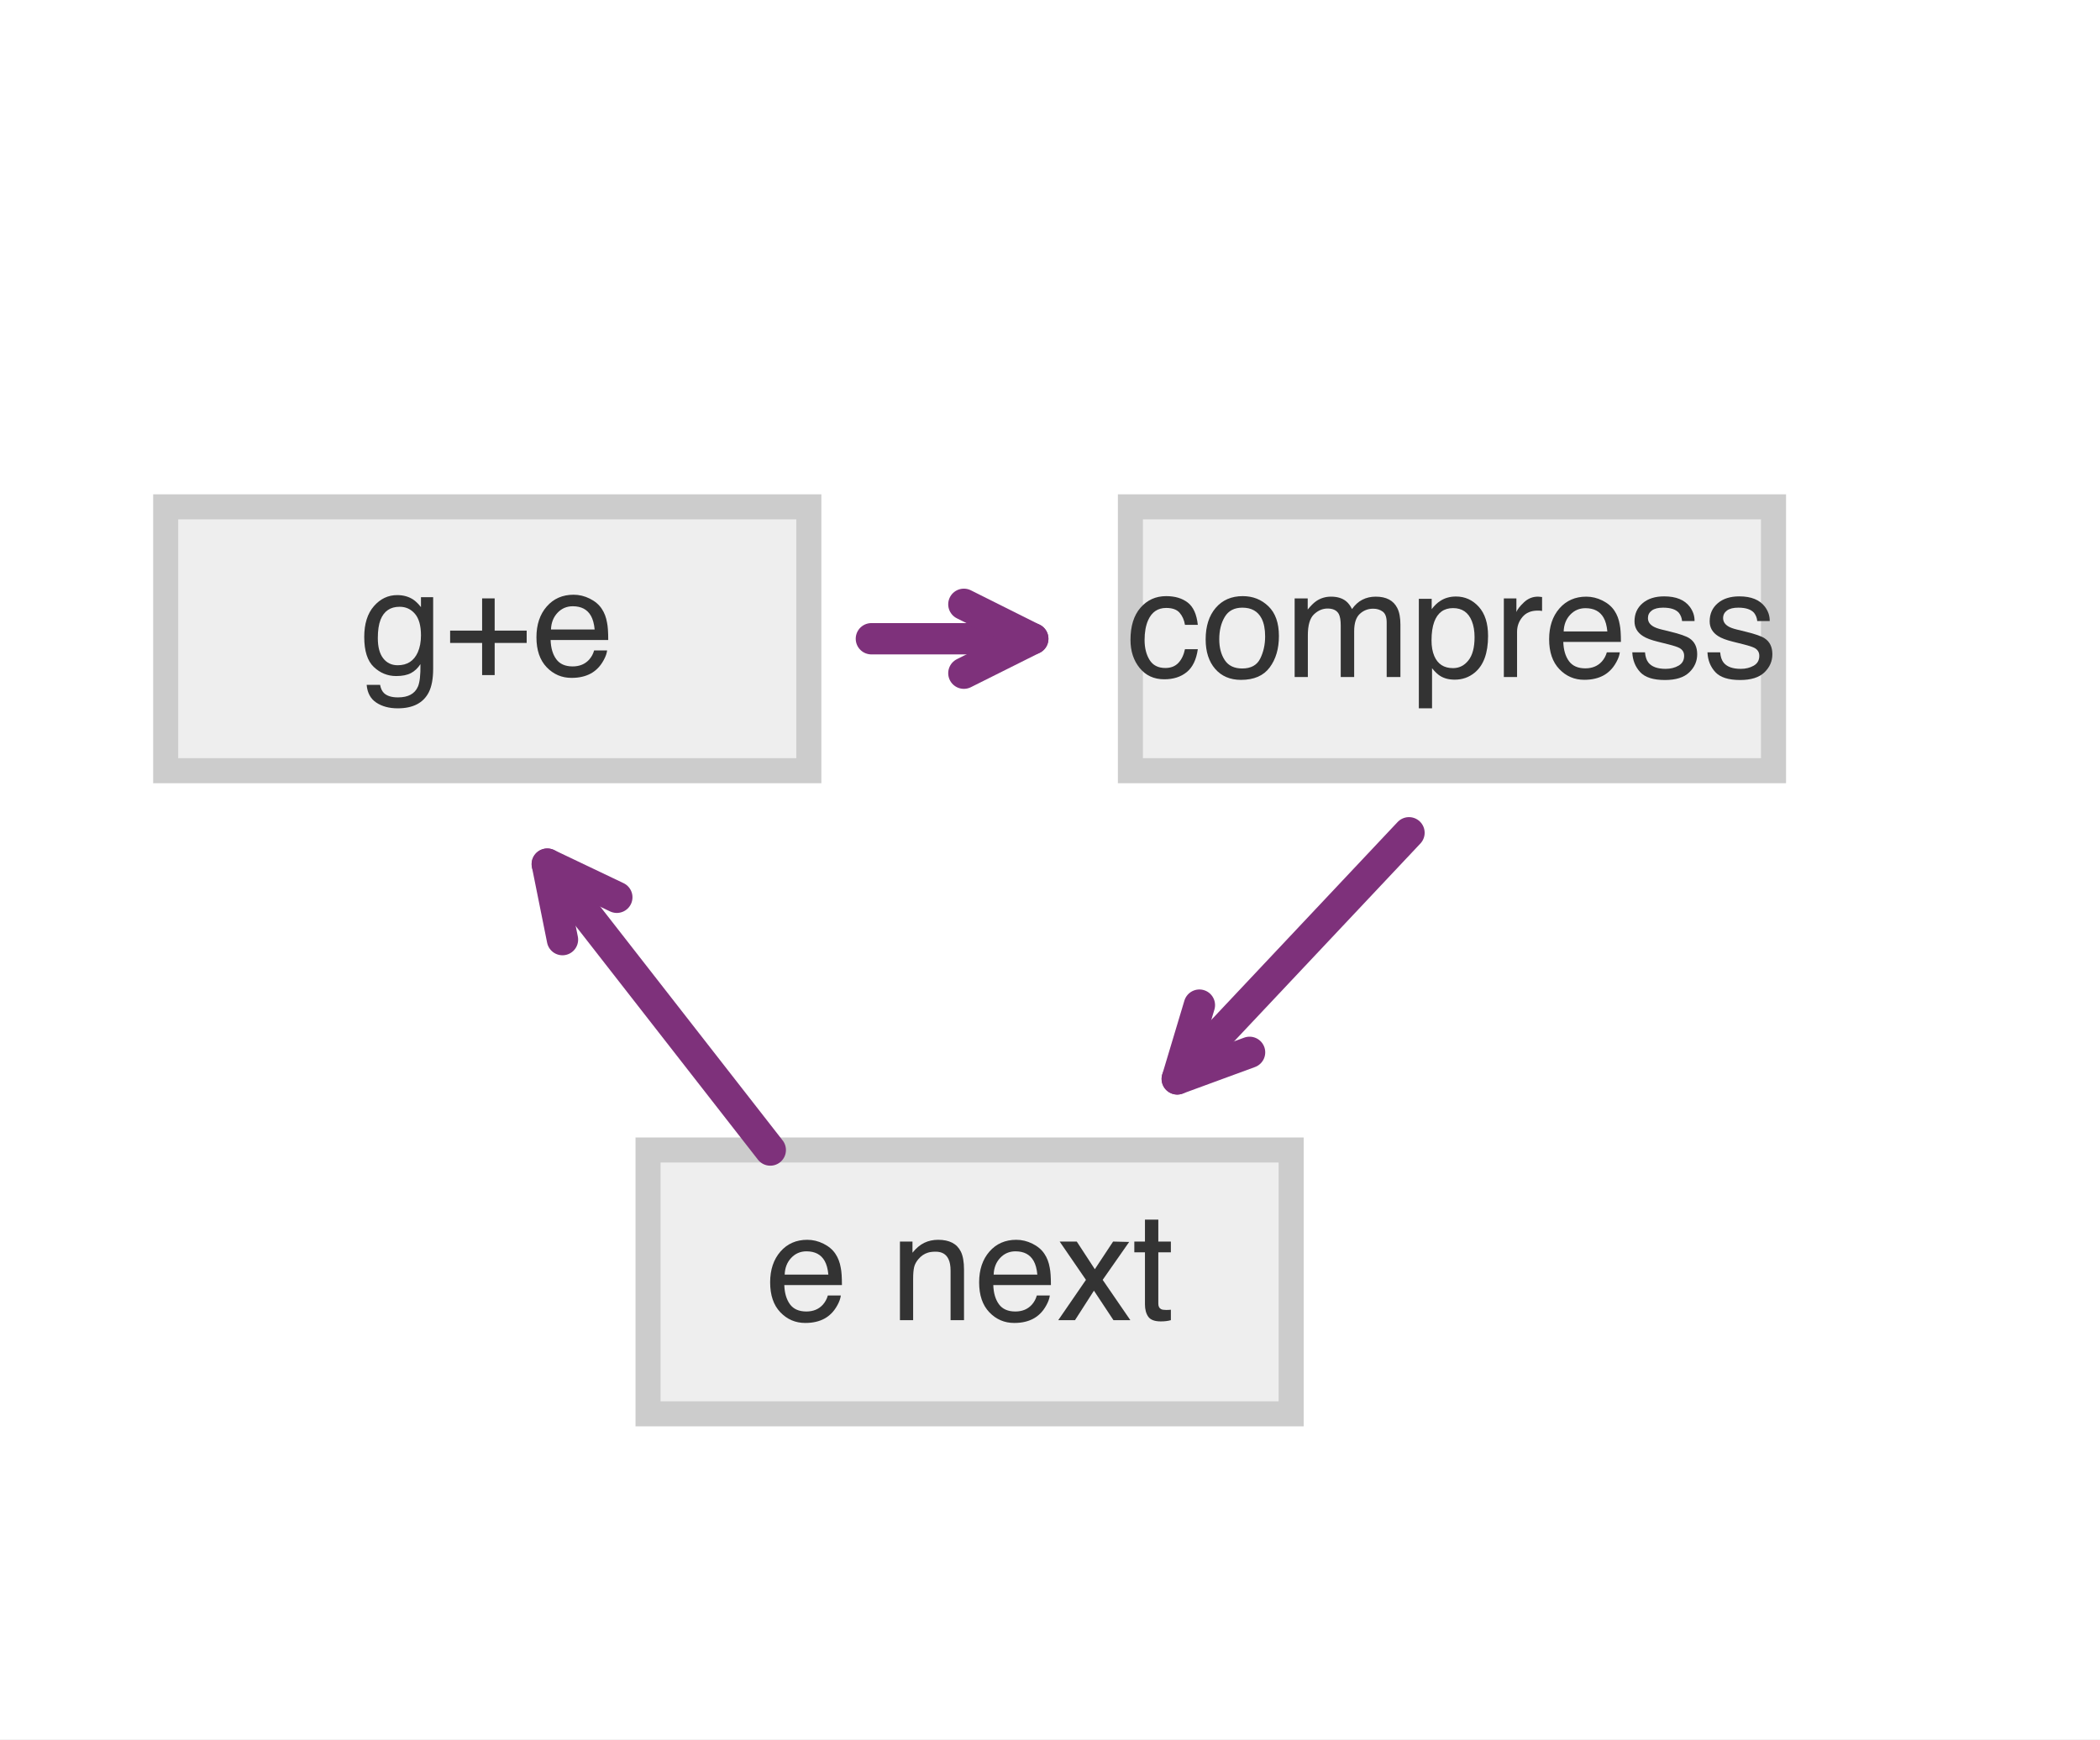
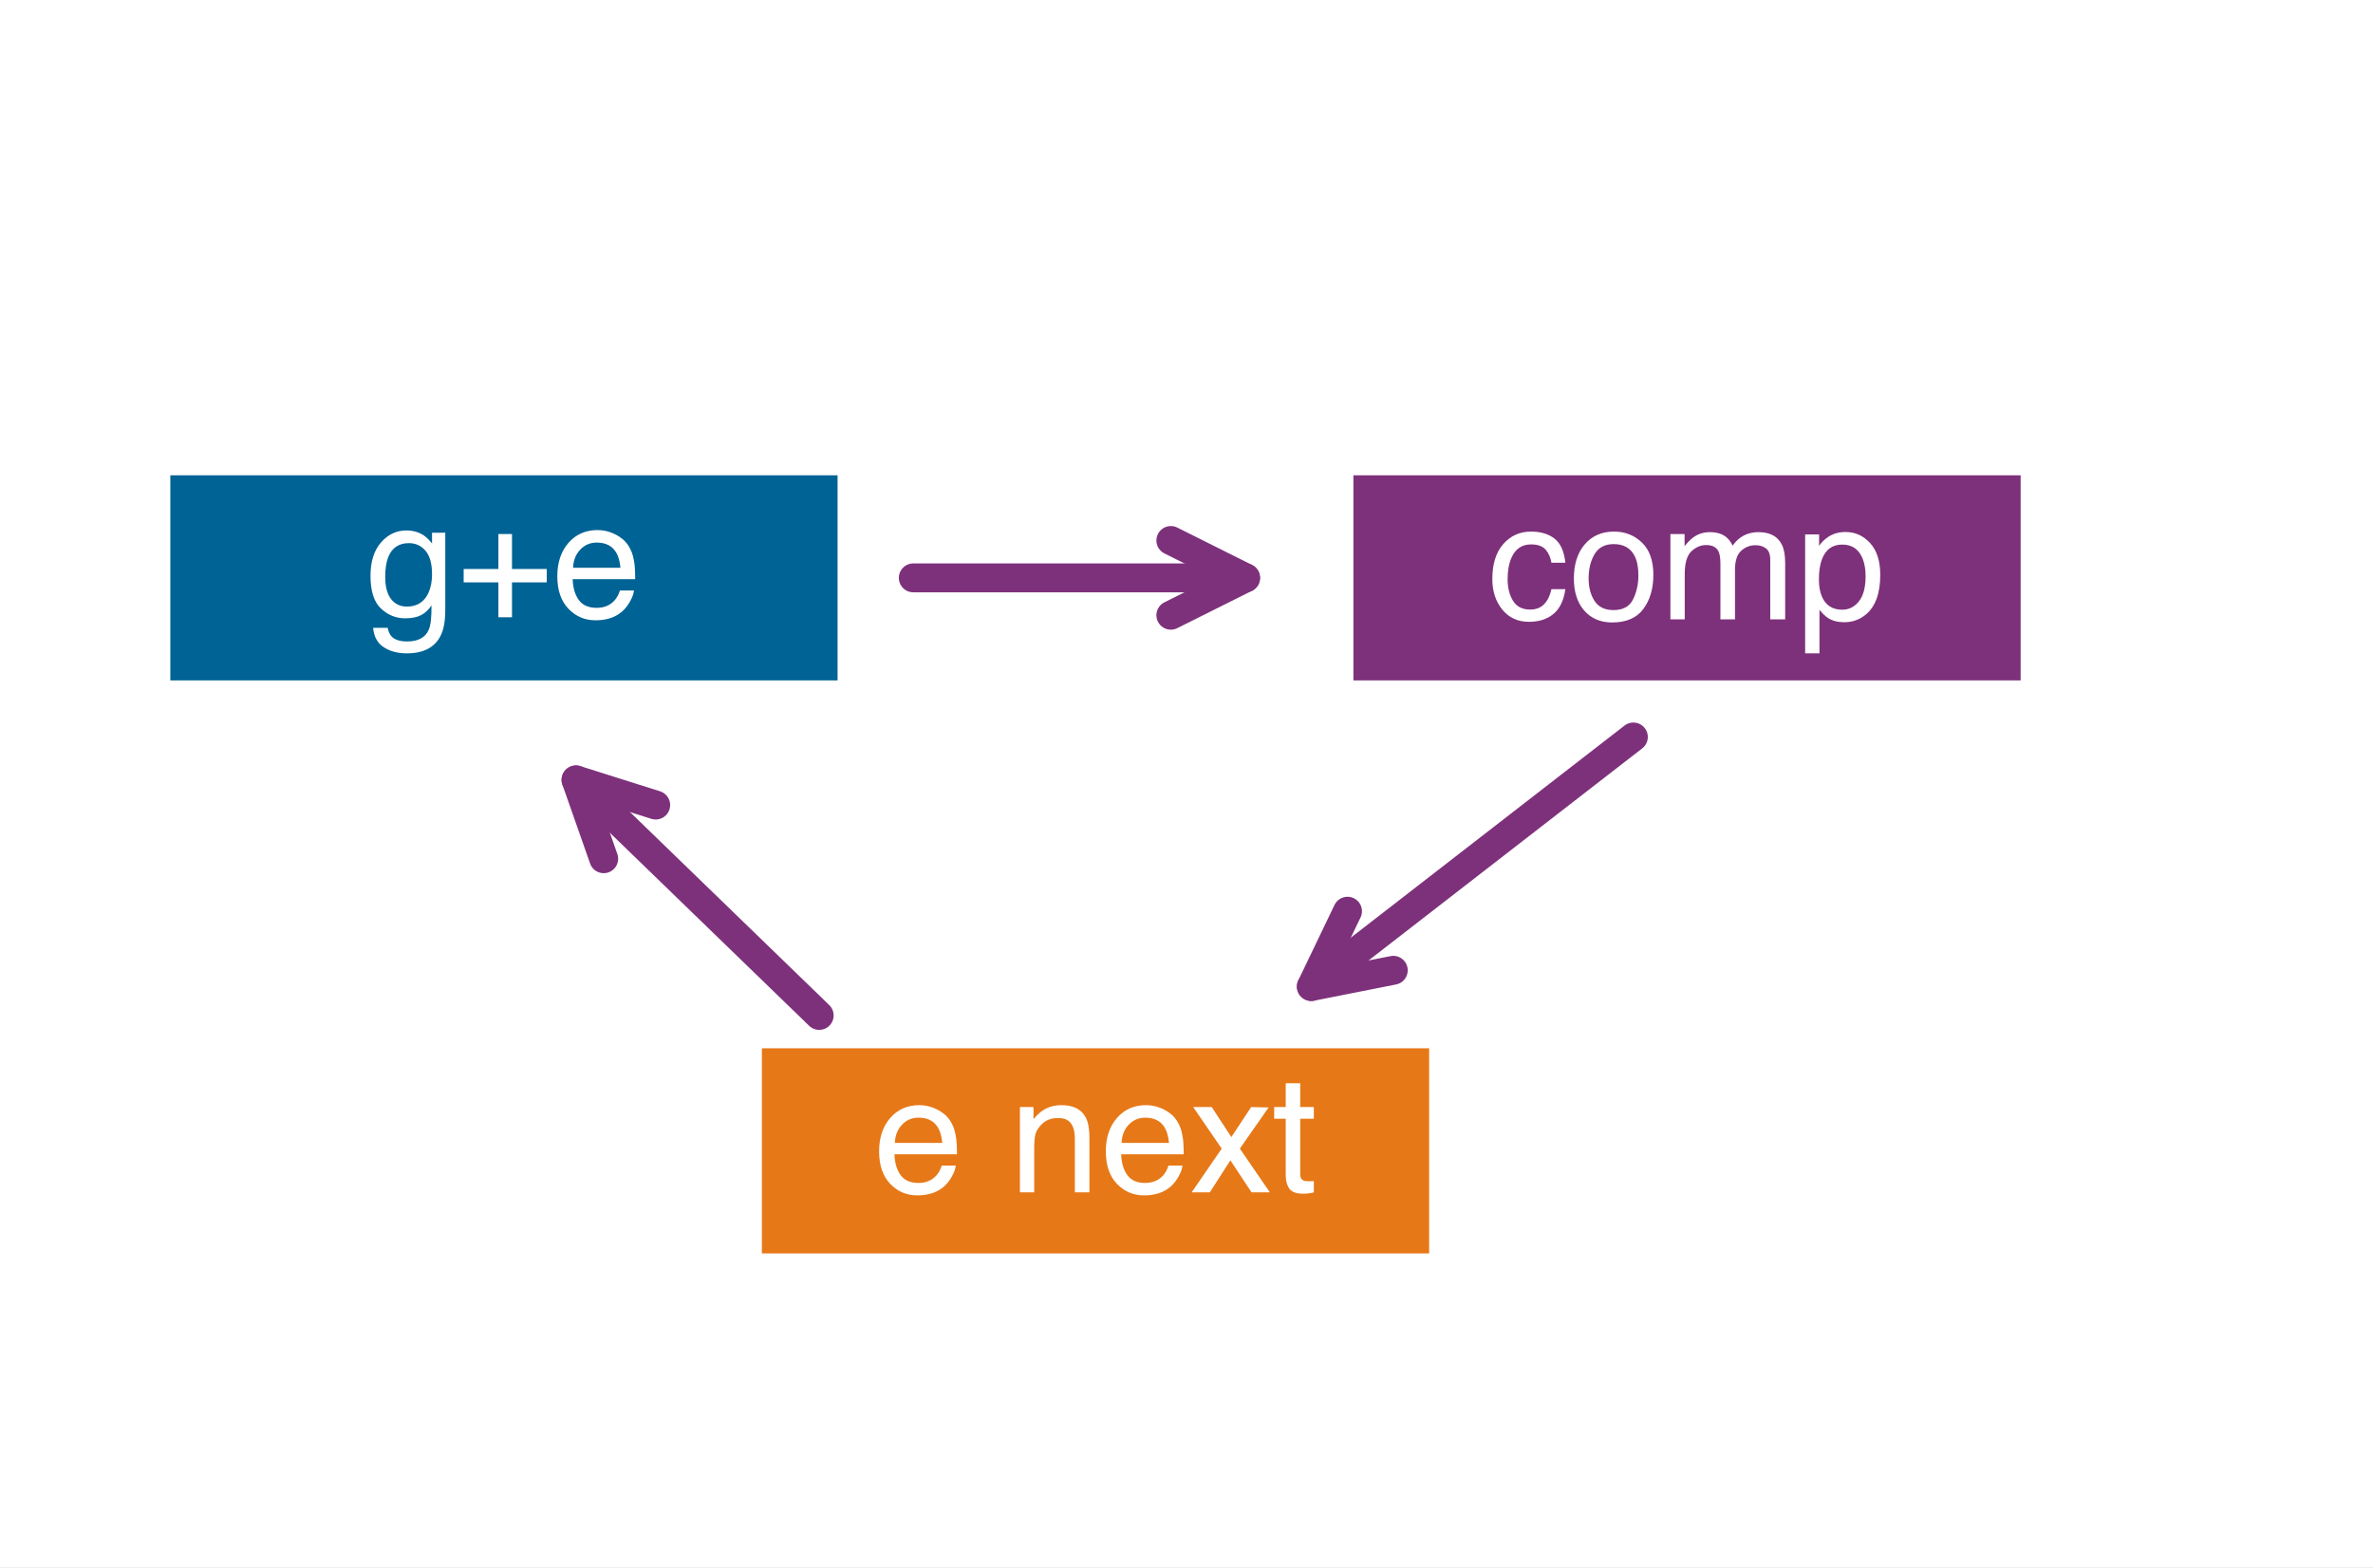
- <svg xmlns="http://www.w3.org/2000/svg" xmlns:xlink="http://www.w3.org/1999/xlink" width="67.05pt" height="55.548pt" viewBox="0 0 67.05 55.548" version="1.1">
+ <svg xmlns="http://www.w3.org/2000/svg" xmlns:xlink="http://www.w3.org/1999/xlink" width="69.84pt" height="46.123pt" viewBox="0 0 69.84 46.123" version="1.1">
  <defs>
    <style type="text/css">*{stroke-linejoin: round; stroke-linecap: butt}</style>
  </defs>
  <g id="figure_1">
    <g id="patch_1">
-       <path d="M 0 55.548 L 67.05 55.548 L 67.05 0 L 0 0 z " style="fill: #ffffff" />
+       <path d="M 0 46.123 L 69.84 46.123 L 69.84 0 L 0 0 z " style="fill: #ffffff" />
    </g>
    <g id="axes_1">
      <g id="patch_2">
-         <path d="M 1.44 54.108 L 65.61 54.108 L 65.61 1.44 L 1.44 1.44 z " style="fill: #ffffff" />
+         <path d="M 1.44 44.683 L 68.4 44.683 L 68.4 1.44 L 1.44 1.44 z " style="fill: #ffffff" />
      </g>
      <g id="patch_3">
-         <path d="M 5.29 24.614 L 25.825 24.614 L 25.825 16.187 L 5.29 16.187 z " clip-path="url(#p059ce0a282)" style="fill: #eeeeee; stroke: #cccccc; stroke-width: 0.8; stroke-linejoin: miter" />
+         <path d="M 4.788 20.251 L 24.876 20.251 L 24.876 13.764 L 4.788 13.764 z " clip-path="url(#p4cb27954af)" style="fill: #006395; stroke: #ffffff; stroke-width: 0.45; stroke-linejoin: miter" />
      </g>
      <g id="patch_4">
-         <path d="M 36.092 24.614 L 56.626 24.614 L 56.626 16.187 L 36.092 16.187 z " clip-path="url(#p059ce0a282)" style="fill: #eeeeee; stroke: #cccccc; stroke-width: 0.8; stroke-linejoin: miter" />
+         <path d="M 39.607 20.251 L 59.695 20.251 L 59.695 13.764 L 39.607 13.764 z " clip-path="url(#p4cb27954af)" style="fill: #7e317b; stroke: #ffffff; stroke-width: 0.45; stroke-linejoin: miter" />
      </g>
      <g id="patch_5">
-         <path d="M 20.691 45.154 L 41.225 45.154 L 41.225 36.728 L 20.691 36.728 z " clip-path="url(#p059ce0a282)" style="fill: #eeeeee; stroke: #cccccc; stroke-width: 0.8; stroke-linejoin: miter" />
+         <path d="M 22.198 37.116 L 42.286 37.116 L 42.286 30.629 L 22.198 30.629 z " clip-path="url(#p4cb27954af)" style="fill: #e67817; stroke: #ffffff; stroke-width: 0.45; stroke-linejoin: miter" />
      </g>
      <g id="matplotlib.axis_1" />
      <g id="matplotlib.axis_2" />
      <g id="text_1">
-         <g style="fill: #333333" transform="translate(11.4864 21.56036) scale(0.048 -0.048)">
+         <g style="fill: #ffffff" transform="translate(10.761 18.16743) scale(0.048 -0.048)">
          <defs>
            <path id="Helvetica-67" d="M 1594 3406 Q 1988 3406 2281 3213 Q 2441 3103 2606 2894 L 2606 3316 L 3125 3316 L 3125 272 Q 3125 -366 2938 -734 Q 2588 -1416 1616 -1416 Q 1075 -1416 706 -1173 Q 338 -931 294 -416 L 866 -416 Q 906 -641 1028 -763 Q 1219 -950 1628 -950 Q 2275 -950 2475 -494 Q 2594 -225 2584 466 Q 2416 209 2178 84 Q 1941 -41 1550 -41 Q 1006 -41 598 345 Q 191 731 191 1622 Q 191 2463 602 2934 Q 1013 3406 1594 3406 z M 2606 1688 Q 2606 2309 2350 2609 Q 2094 2909 1697 2909 Q 1103 2909 884 2353 Q 769 2056 769 1575 Q 769 1009 998 714 Q 1228 419 1616 419 Q 2222 419 2469 966 Q 2606 1275 2606 1688 z M 1659 3428 L 1659 3428 z " transform="scale(0.015625)" />
            <path id="Helvetica-2b" d="M 288 1369 L 288 1894 L 1650 1894 L 1650 3266 L 2184 3266 L 2184 1894 L 3547 1894 L 3547 1369 L 2184 1369 L 2184 0 L 1650 0 L 1650 1369 L 288 1369 z " transform="scale(0.015625)" />
            <path id="Helvetica-65" d="M 1806 3422 Q 2163 3422 2497 3255 Q 2831 3088 3006 2822 Q 3175 2569 3231 2231 Q 3281 2000 3281 1494 L 828 1494 Q 844 984 1069 676 Q 1294 369 1766 369 Q 2206 369 2469 659 Q 2619 828 2681 1050 L 3234 1050 Q 3213 866 3089 639 Q 2966 413 2813 269 Q 2556 19 2178 -69 Q 1975 -119 1719 -119 Q 1094 -119 659 336 Q 225 791 225 1609 Q 225 2416 662 2919 Q 1100 3422 1806 3422 z M 2703 1941 Q 2669 2306 2544 2525 Q 2313 2931 1772 2931 Q 1384 2931 1121 2651 Q 859 2372 844 1941 L 2703 1941 z M 1753 3428 L 1753 3428 z " transform="scale(0.015625)" />
          </defs>
          <use xlink:href="#Helvetica-67" />
          <use xlink:href="#Helvetica-2b" transform="translate(55.61523 0)" />
          <use xlink:href="#Helvetica-65" transform="translate(114.0137 0)" />
        </g>
      </g>
      <g id="text_2">
-         <g style="fill: #333333" transform="translate(35.95687 21.62186) scale(0.048 -0.048)">
+         <g style="fill: #ffffff" transform="translate(43.78283 18.22893) scale(0.048 -0.048)">
          <defs>
            <path id="Helvetica-63" d="M 1703 3444 Q 2269 3444 2623 3169 Q 2978 2894 3050 2222 L 2503 2222 Q 2453 2531 2275 2736 Q 2097 2941 1703 2941 Q 1166 2941 934 2416 Q 784 2075 784 1575 Q 784 1072 996 728 Q 1209 384 1666 384 Q 2016 384 2220 598 Q 2425 813 2503 1184 L 3050 1184 Q 2956 519 2581 211 Q 2206 -97 1622 -97 Q 966 -97 575 383 Q 184 863 184 1581 Q 184 2463 612 2953 Q 1041 3444 1703 3444 z M 1616 3428 L 1616 3428 z " transform="scale(0.015625)" />
            <path id="Helvetica-6f" d="M 1741 363 Q 2300 363 2508 786 Q 2716 1209 2716 1728 Q 2716 2197 2566 2491 Q 2328 2953 1747 2953 Q 1231 2953 997 2559 Q 763 2166 763 1609 Q 763 1075 997 719 Q 1231 363 1741 363 z M 1763 3444 Q 2409 3444 2856 3012 Q 3303 2581 3303 1744 Q 3303 934 2909 406 Q 2516 -122 1688 -122 Q 997 -122 590 345 Q 184 813 184 1600 Q 184 2444 612 2944 Q 1041 3444 1763 3444 z M 1744 3428 L 1744 3428 z " transform="scale(0.015625)" />
            <path id="Helvetica-6d" d="M 413 3347 L 969 3347 L 969 2872 Q 1169 3119 1331 3231 Q 1609 3422 1963 3422 Q 2363 3422 2606 3225 Q 2744 3113 2856 2894 Q 3044 3163 3297 3292 Q 3550 3422 3866 3422 Q 4541 3422 4784 2934 Q 4916 2672 4916 2228 L 4916 0 L 4331 0 L 4331 2325 Q 4331 2659 4164 2784 Q 3997 2909 3756 2909 Q 3425 2909 3186 2687 Q 2947 2466 2947 1947 L 2947 0 L 2375 0 L 2375 2184 Q 2375 2525 2294 2681 Q 2166 2916 1816 2916 Q 1497 2916 1236 2669 Q 975 2422 975 1775 L 975 0 L 413 0 L 413 3347 z " transform="scale(0.015625)" />
            <path id="Helvetica-70" d="M 1825 378 Q 2219 378 2480 708 Q 2741 1038 2741 1694 Q 2741 2094 2625 2381 Q 2406 2934 1825 2934 Q 1241 2934 1025 2350 Q 909 2038 909 1556 Q 909 1169 1025 897 Q 1244 378 1825 378 z M 369 3331 L 916 3331 L 916 2888 Q 1084 3116 1284 3241 Q 1569 3428 1953 3428 Q 2522 3428 2919 2992 Q 3316 2556 3316 1747 Q 3316 653 2744 184 Q 2381 -113 1900 -113 Q 1522 -113 1266 53 Q 1116 147 931 375 L 931 -1334 L 369 -1334 L 369 3331 z " transform="scale(0.015625)" />
-             <path id="Helvetica-72" d="M 428 3347 L 963 3347 L 963 2769 Q 1028 2938 1284 3180 Q 1541 3422 1875 3422 Q 1891 3422 1928 3419 Q 1966 3416 2056 3406 L 2056 2813 Q 2006 2822 1964 2825 Q 1922 2828 1872 2828 Q 1447 2828 1219 2554 Q 991 2281 991 1925 L 991 0 L 428 0 L 428 3347 z " transform="scale(0.015625)" />
-             <path id="Helvetica-73" d="M 747 1050 Q 772 769 888 619 Q 1100 347 1625 347 Q 1938 347 2175 483 Q 2413 619 2413 903 Q 2413 1119 2222 1231 Q 2100 1300 1741 1391 L 1294 1503 Q 866 1609 663 1741 Q 300 1969 300 2372 Q 300 2847 642 3140 Q 984 3434 1563 3434 Q 2319 3434 2653 2991 Q 2863 2709 2856 2384 L 2325 2384 Q 2309 2575 2191 2731 Q 1997 2953 1519 2953 Q 1200 2953 1036 2831 Q 872 2709 872 2509 Q 872 2291 1088 2159 Q 1213 2081 1456 2022 L 1828 1931 Q 2434 1784 2641 1647 Q 2969 1431 2969 969 Q 2969 522 2630 197 Q 2291 -128 1597 -128 Q 850 -128 539 211 Q 228 550 206 1050 L 747 1050 z M 1578 3428 L 1578 3428 z " transform="scale(0.015625)" />
          </defs>
          <use xlink:href="#Helvetica-63" />
          <use xlink:href="#Helvetica-6f" transform="translate(50 0)" />
          <use xlink:href="#Helvetica-6d" transform="translate(105.6152 0)" />
          <use xlink:href="#Helvetica-70" transform="translate(188.916 0)" />
-           <use xlink:href="#Helvetica-72" transform="translate(244.5312 0)" />
-           <use xlink:href="#Helvetica-65" transform="translate(277.832 0)" />
-           <use xlink:href="#Helvetica-73" transform="translate(333.4473 0)" />
-           <use xlink:href="#Helvetica-73" transform="translate(383.4473 0)" />
        </g>
      </g>
      <g id="text_3">
-         <g style="fill: #333333" transform="translate(24.42083 42.16237) scale(0.048 -0.048)">
+         <g style="fill: #ffffff" transform="translate(25.70423 35.09378) scale(0.048 -0.048)">
          <defs>
            <path id="Helvetica-20" transform="scale(0.015625)" />
            <path id="Helvetica-6e" d="M 413 3347 L 947 3347 L 947 2872 Q 1184 3166 1450 3294 Q 1716 3422 2041 3422 Q 2753 3422 3003 2925 Q 3141 2653 3141 2147 L 3141 0 L 2569 0 L 2569 2109 Q 2569 2416 2478 2603 Q 2328 2916 1934 2916 Q 1734 2916 1606 2875 Q 1375 2806 1200 2600 Q 1059 2434 1017 2257 Q 975 2081 975 1753 L 975 0 L 413 0 L 413 3347 z M 1734 3428 L 1734 3428 z " transform="scale(0.015625)" />
            <path id="Helvetica-78" d="M 94 3347 L 822 3347 L 1591 2169 L 2369 3347 L 3053 3331 L 1925 1716 L 3103 0 L 2384 0 L 1553 1256 L 747 0 L 34 0 L 1213 1716 L 94 3347 z " transform="scale(0.015625)" />
            <path id="Helvetica-74" d="M 525 4281 L 1094 4281 L 1094 3347 L 1628 3347 L 1628 2888 L 1094 2888 L 1094 703 Q 1094 528 1213 469 Q 1278 434 1431 434 Q 1472 434 1519 436 Q 1566 438 1628 444 L 1628 0 Q 1531 -28 1426 -40 Q 1322 -53 1200 -53 Q 806 -53 665 148 Q 525 350 525 672 L 525 2888 L 72 2888 L 72 3347 L 525 3347 L 525 4281 z " transform="scale(0.015625)" />
          </defs>
          <use xlink:href="#Helvetica-65" />
          <use xlink:href="#Helvetica-20" transform="translate(55.61523 0)" />
          <use xlink:href="#Helvetica-6e" transform="translate(83.39844 0)" />
          <use xlink:href="#Helvetica-65" transform="translate(139.0137 0)" />
          <use xlink:href="#Helvetica-78" transform="translate(194.6289 0)" />
          <use xlink:href="#Helvetica-74" transform="translate(244.6289 0)" />
        </g>
      </g>
      <g id="patch_6">
-         <path d="M 27.822 20.4 Q 30.958 20.4 32.975 20.4 " style="fill: none; stroke: #7e317b; stroke-linecap: round" />
-         <path d="M 30.775 19.3 L 32.975 20.4 L 30.775 21.5 " style="fill: none; stroke: #7e317b; stroke-linecap: round" />
+         <path d="M 26.879 17.008 Q 32.244 17.008 36.659 17.008 " style="fill: none; stroke: #7e317b; stroke-width: 0.85; stroke-linecap: round" />
+         <path d="M 34.459 15.908 L 36.659 17.008 L 34.459 18.108 " style="fill: none; stroke: #7e317b; stroke-width: 0.85; stroke-linecap: round" />
      </g>
      <g id="patch_7">
-         <path d="M 44.987 26.597 Q 40.904 30.934 37.588 34.457 " style="fill: none; stroke: #7e317b; stroke-linecap: round" />
-         <path d="M 39.897 33.609 L 37.588 34.457 L 38.295 32.101 " style="fill: none; stroke: #7e317b; stroke-linecap: round" />
+         <path d="M 48.072 21.691 Q 42.957 25.655 38.594 29.036 " style="fill: none; stroke: #7e317b; stroke-width: 0.85; stroke-linecap: round" />
+         <path d="M 41.006 28.558 L 38.594 29.036 L 39.659 26.819 " style="fill: none; stroke: #7e317b; stroke-width: 0.85; stroke-linecap: round" />
      </g>
      <g id="patch_8">
-         <path d="M 24.594 36.729 Q 20.69 31.723 17.474 27.598 " style="fill: none; stroke: #7e317b; stroke-linecap: round" />
-         <path d="M 17.959 30.009 L 17.474 27.598 L 19.694 28.657 " style="fill: none; stroke: #7e317b; stroke-linecap: round" />
+         <path d="M 24.11 29.887 Q 20.19 26.09 16.953 22.954 " style="fill: none; stroke: #7e317b; stroke-width: 0.85; stroke-linecap: round" />
+         <path d="M 17.768 25.275 L 16.953 22.954 L 19.298 23.695 " style="fill: none; stroke: #7e317b; stroke-width: 0.85; stroke-linecap: round" />
      </g>
    </g>
  </g>
  <defs>
-     <clipPath id="p059ce0a282">
-       <rect x="1.44" y="1.44" width="64.17" height="52.668" />
+     <clipPath id="p4cb27954af">
+       <rect x="1.44" y="1.44" width="66.96" height="43.243" />
    </clipPath>
  </defs>
</svg>
